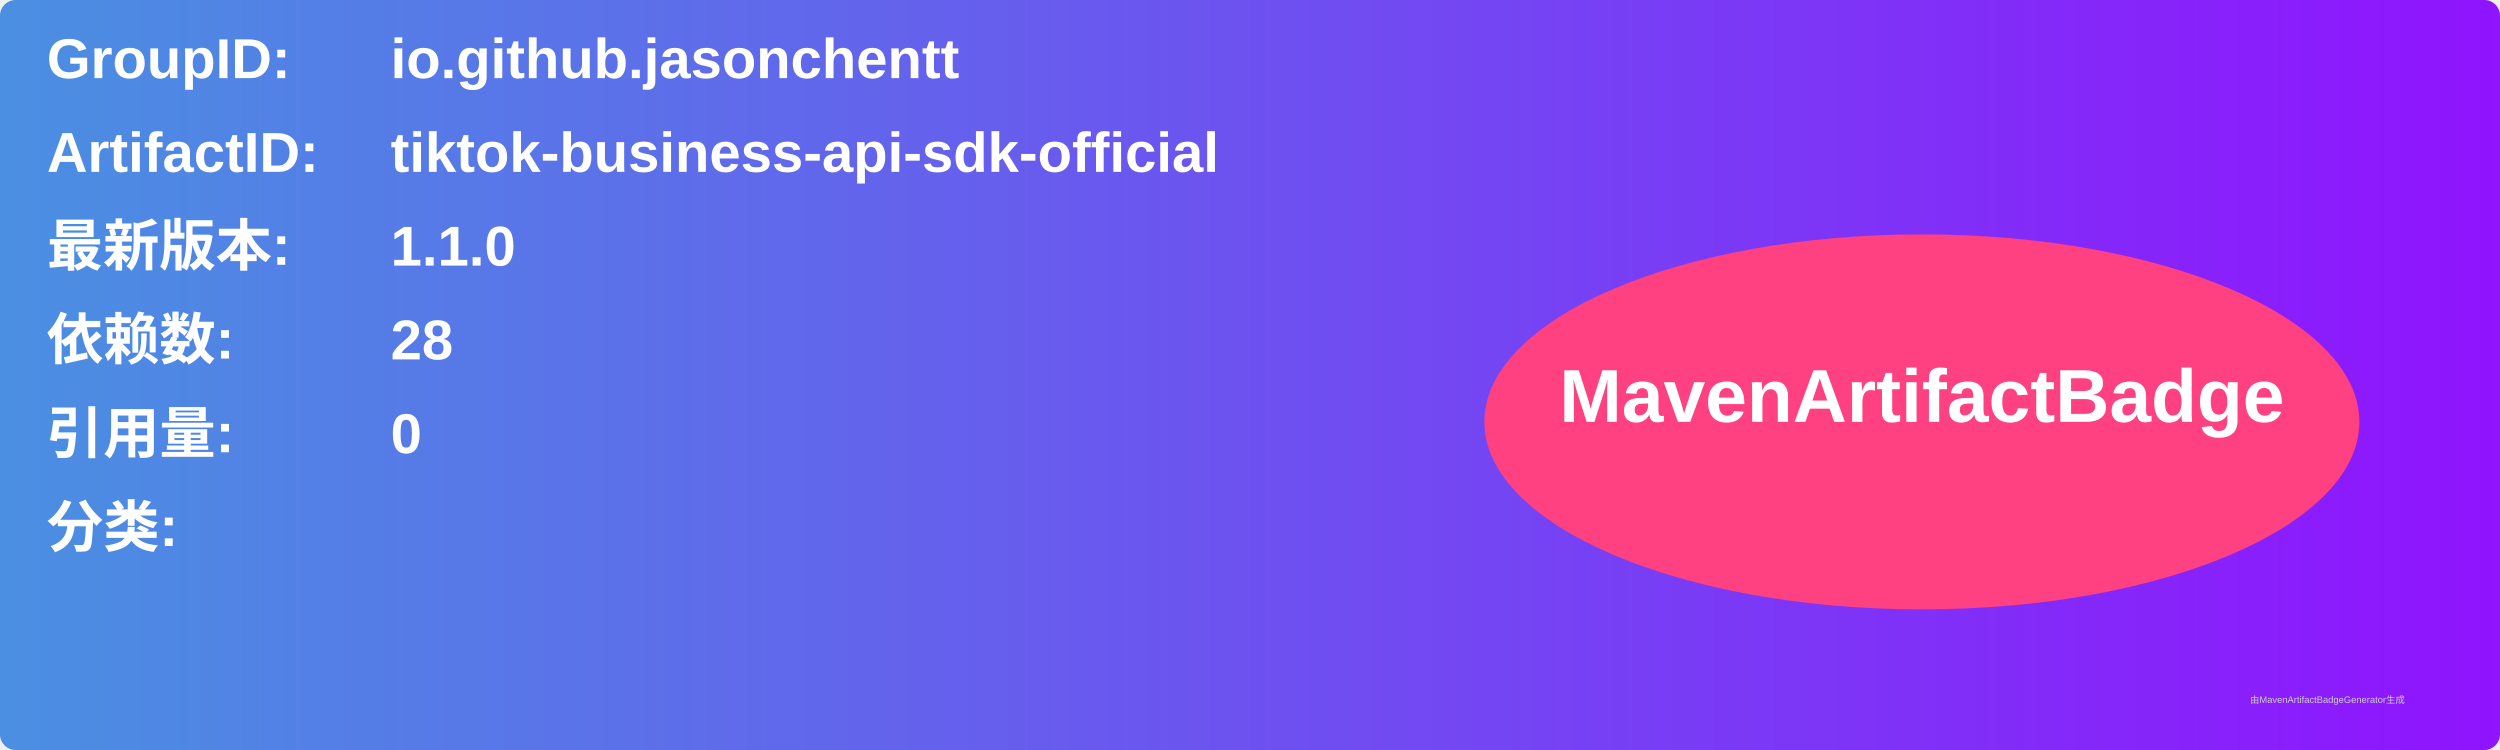
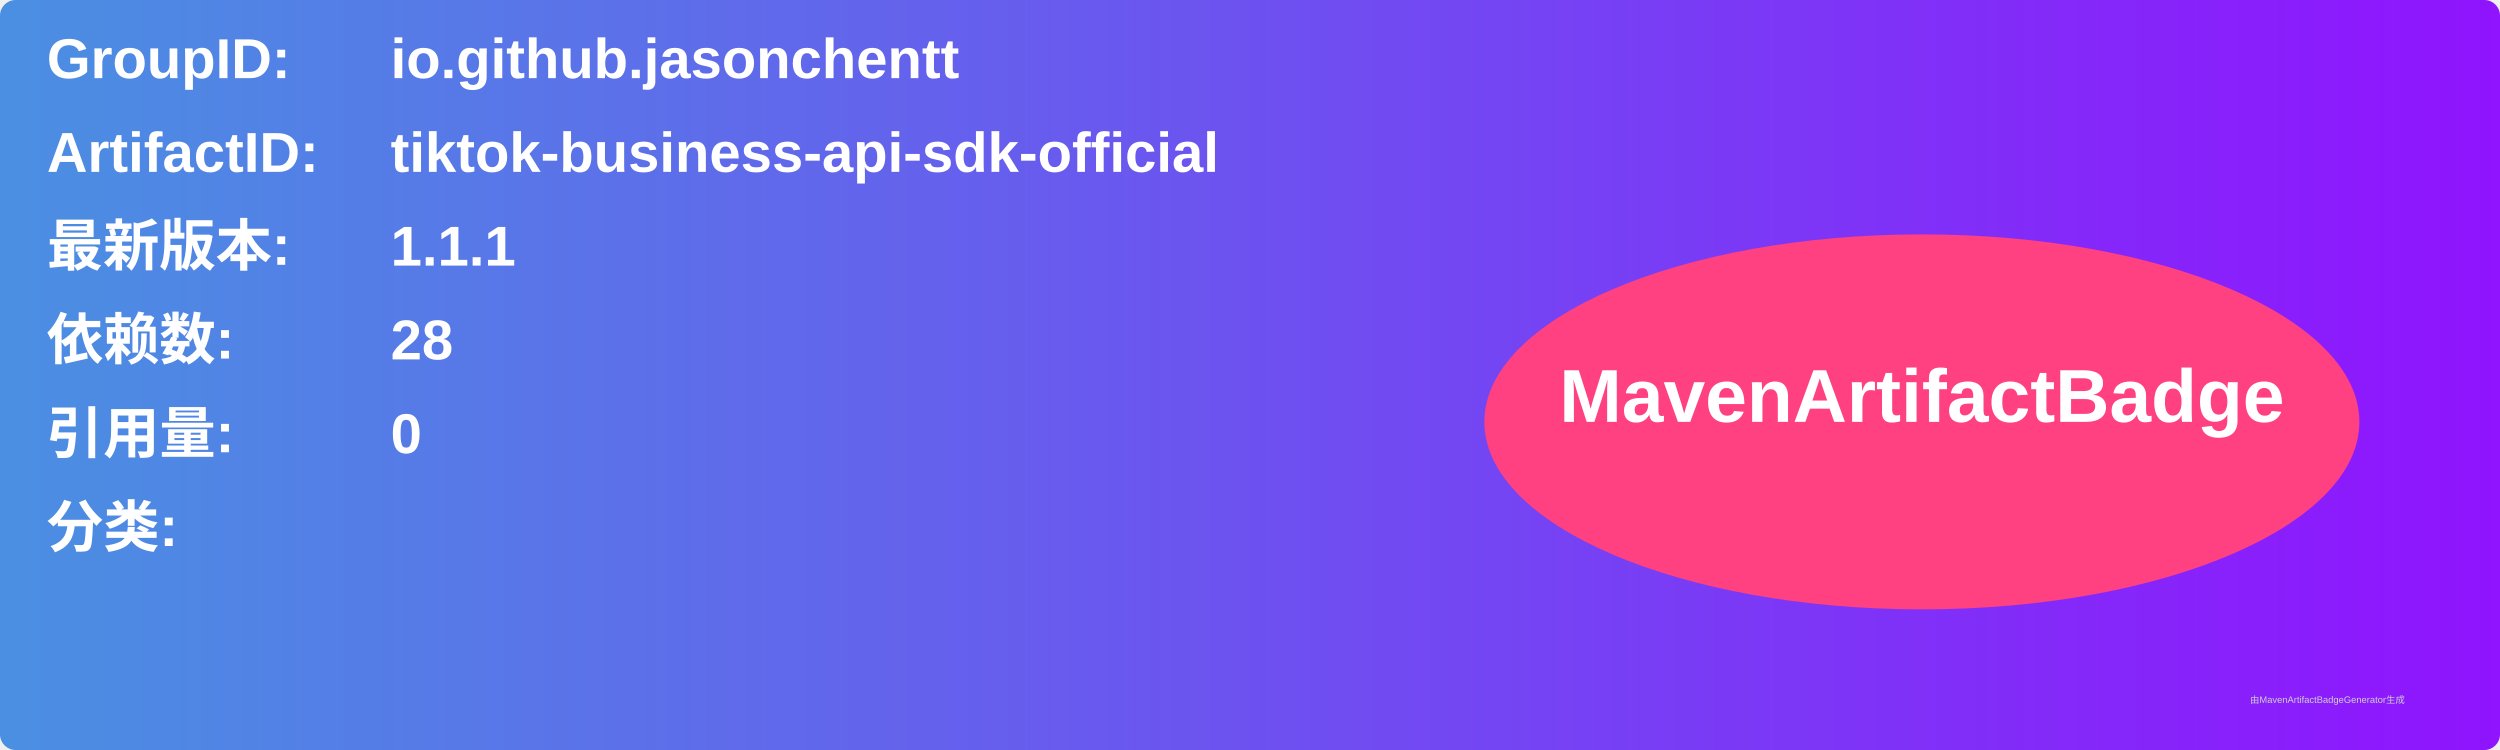
<svg xmlns="http://www.w3.org/2000/svg" width="800" height="240" viewBox="0 0 800 240">
  <linearGradient id="grad" x1="0%" y1="0%" x2="100%" y2="0%">
    <stop offset="0%" stop-color="#4a90e2" />
    <stop offset="100%" stop-color="#9013fe" />
  </linearGradient>
  <rect width="100%" height="100%" rx="5" ry="5" fill="url(#grad)" />
  <g transform="translate(15, 15)">
    <text x="0" y="10" font-family="Arial" font-size="18" fill="white" font-weight="bold" width="260">GroupID:</text>
    <text x="110" y="10" font-family="Arial" font-size="18" fill="white" font-weight="bold" width="460">io.github.jasonchentt</text>
    <text x="0" y="40" font-family="Arial" font-size="18" fill="white" font-weight="bold" width="260">ArtifactID:</text>
    <text x="110" y="40" font-family="Arial" font-size="18" fill="white" font-weight="bold" width="460">tiktok-business-api-sdk-official</text>
    <text x="0" y="70" font-family="Arial" font-size="18" fill="white" font-weight="bold">最新版本:</text>
    <text x="110" y="70" font-family="Arial" font-size="18" fill="white" font-weight="bold">
-       <tspan font-weight="bold">1.1.0</tspan>
+       <tspan font-weight="bold">1.1.1</tspan>
    </text>
    <text x="0" y="100" font-family="Arial" font-size="18" fill="white" font-weight="bold">依赖数: </text>
    <text x="110" y="100" font-family="Arial" font-size="18" fill="white">
      <tspan font-weight="bold">28</tspan>
    </text>
    <text x="0" y="130" font-family="Arial" font-size="18" fill="white" font-weight="bold">引用量: </text>
    <text x="110" y="130" font-family="Arial" font-size="18" fill="white">
      <tspan font-weight="bold">0</tspan>
    </text>
    <text x="0" y="160" font-family="Arial" font-size="18" fill="white" font-weight="bold">分类:</text>
    <text x="10" y="190" font-family="Arial" font-size="10" fill="white">
      <tspan font-weight="bold" />
    </text>
    <ellipse cx="600" cy="120" rx="140" ry="60" fill="#ff4081" />
    <text x="600" y="120" text-anchor="middle" font-family="Arial" font-size="24" fill="white" font-weight="bold">MavenArtifactBadge</text>
  </g>
  <text x="720" y="225" font-family="Arial" font-size="3" fill="#d0d0d0">由MavenArtifactBadgeGenerator生成</text>
</svg>
